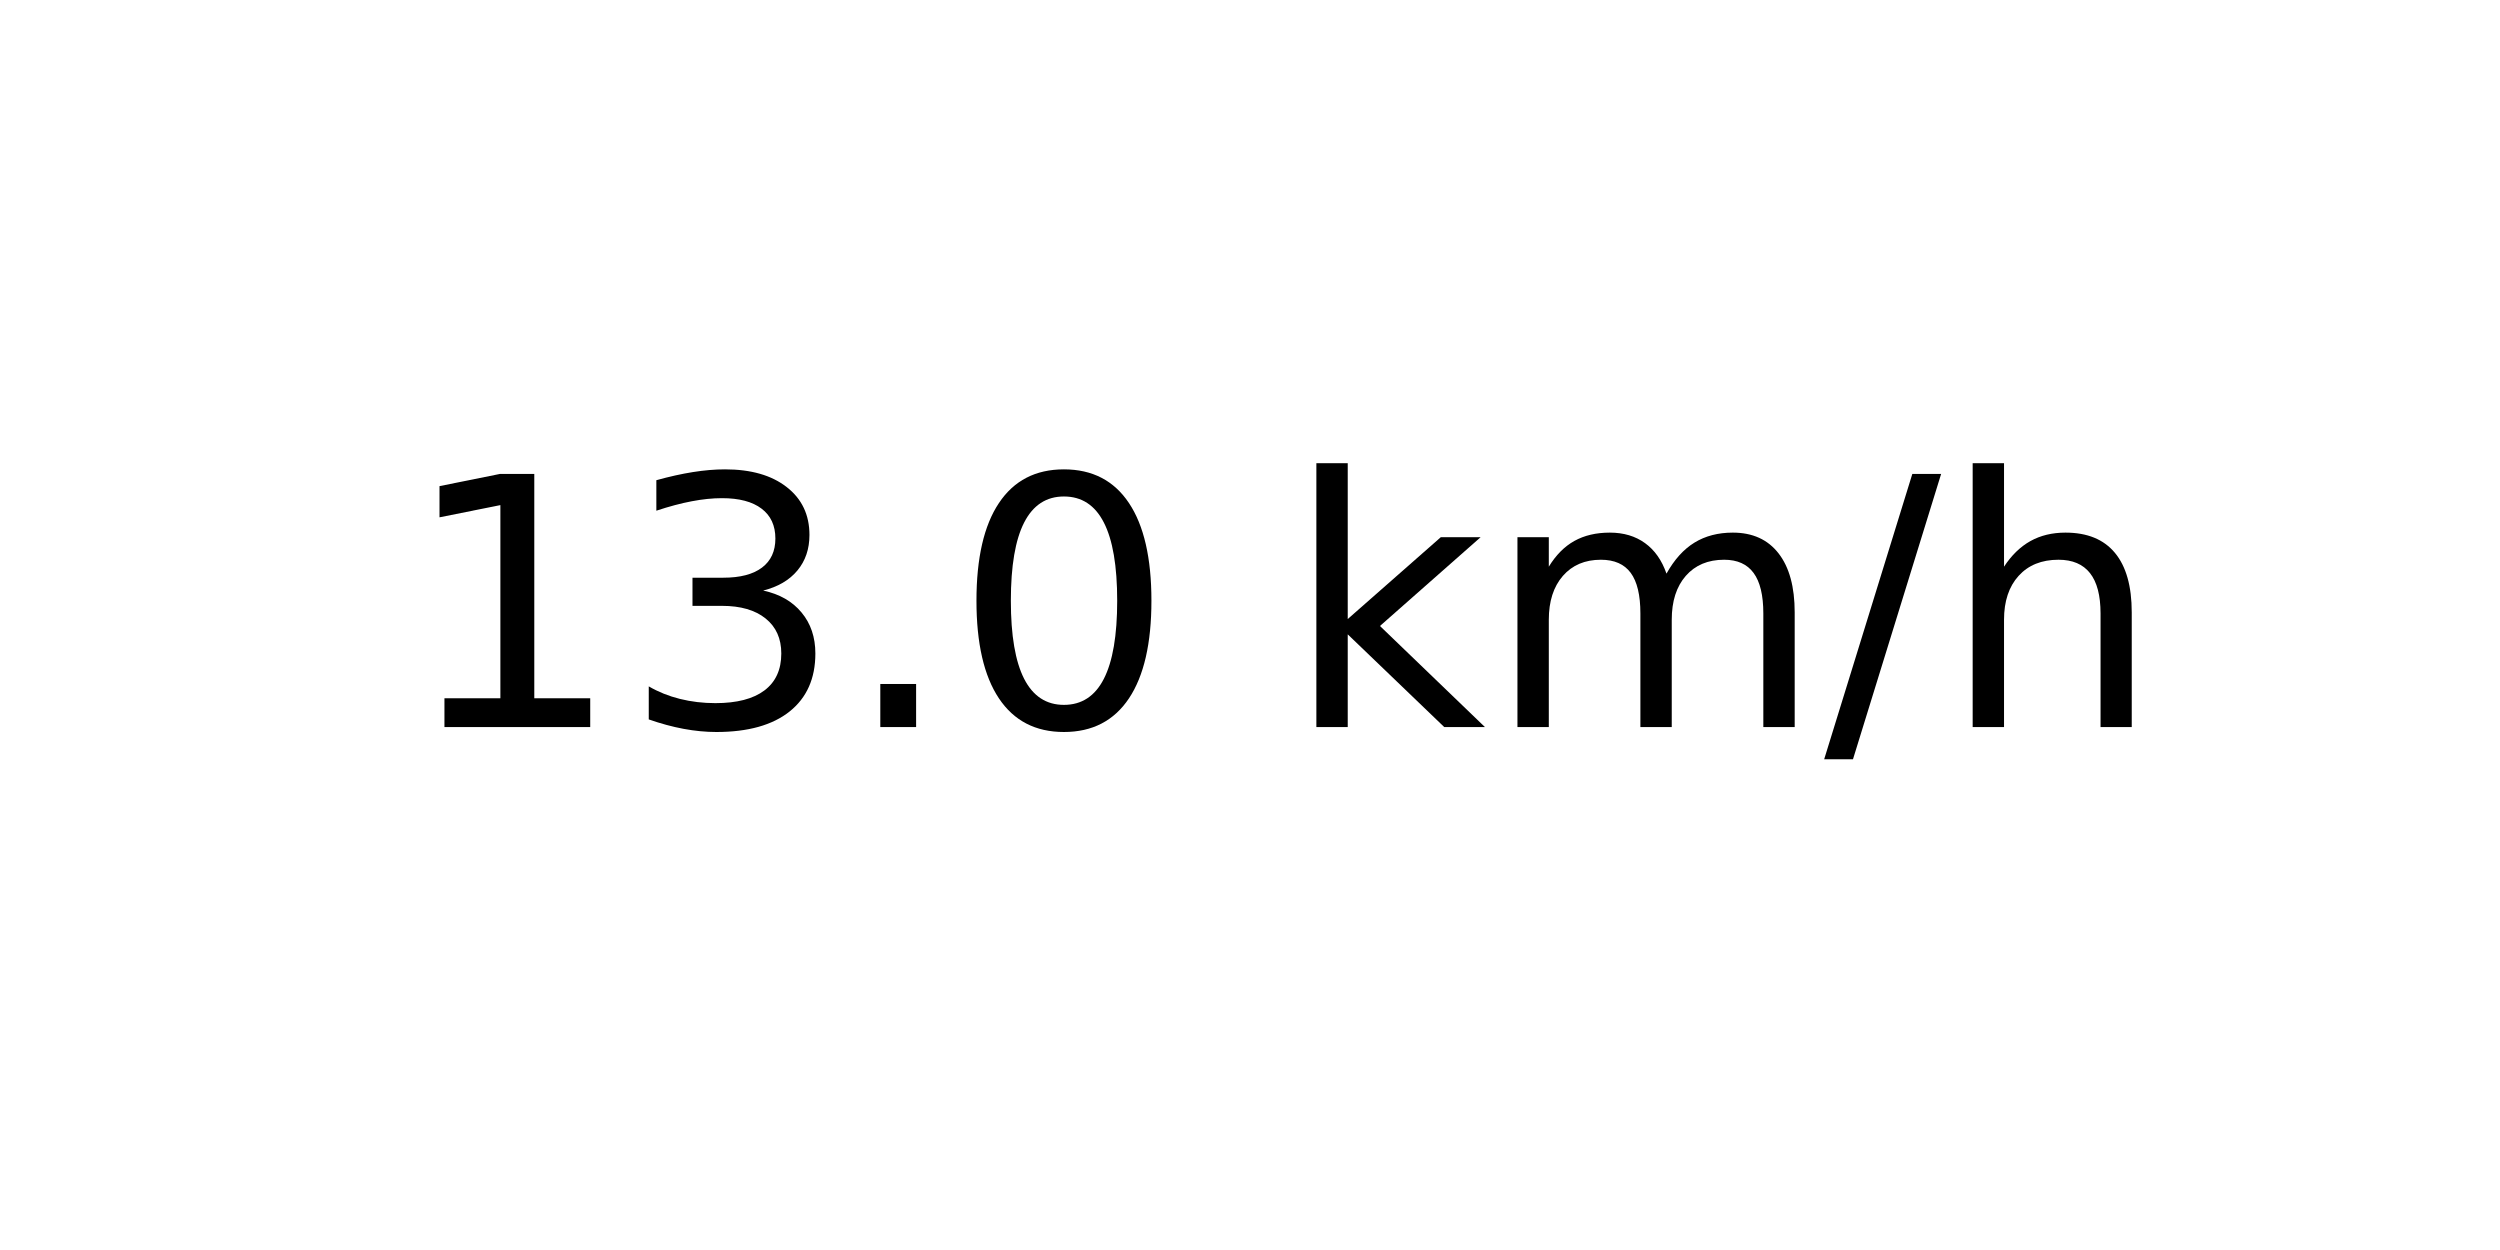
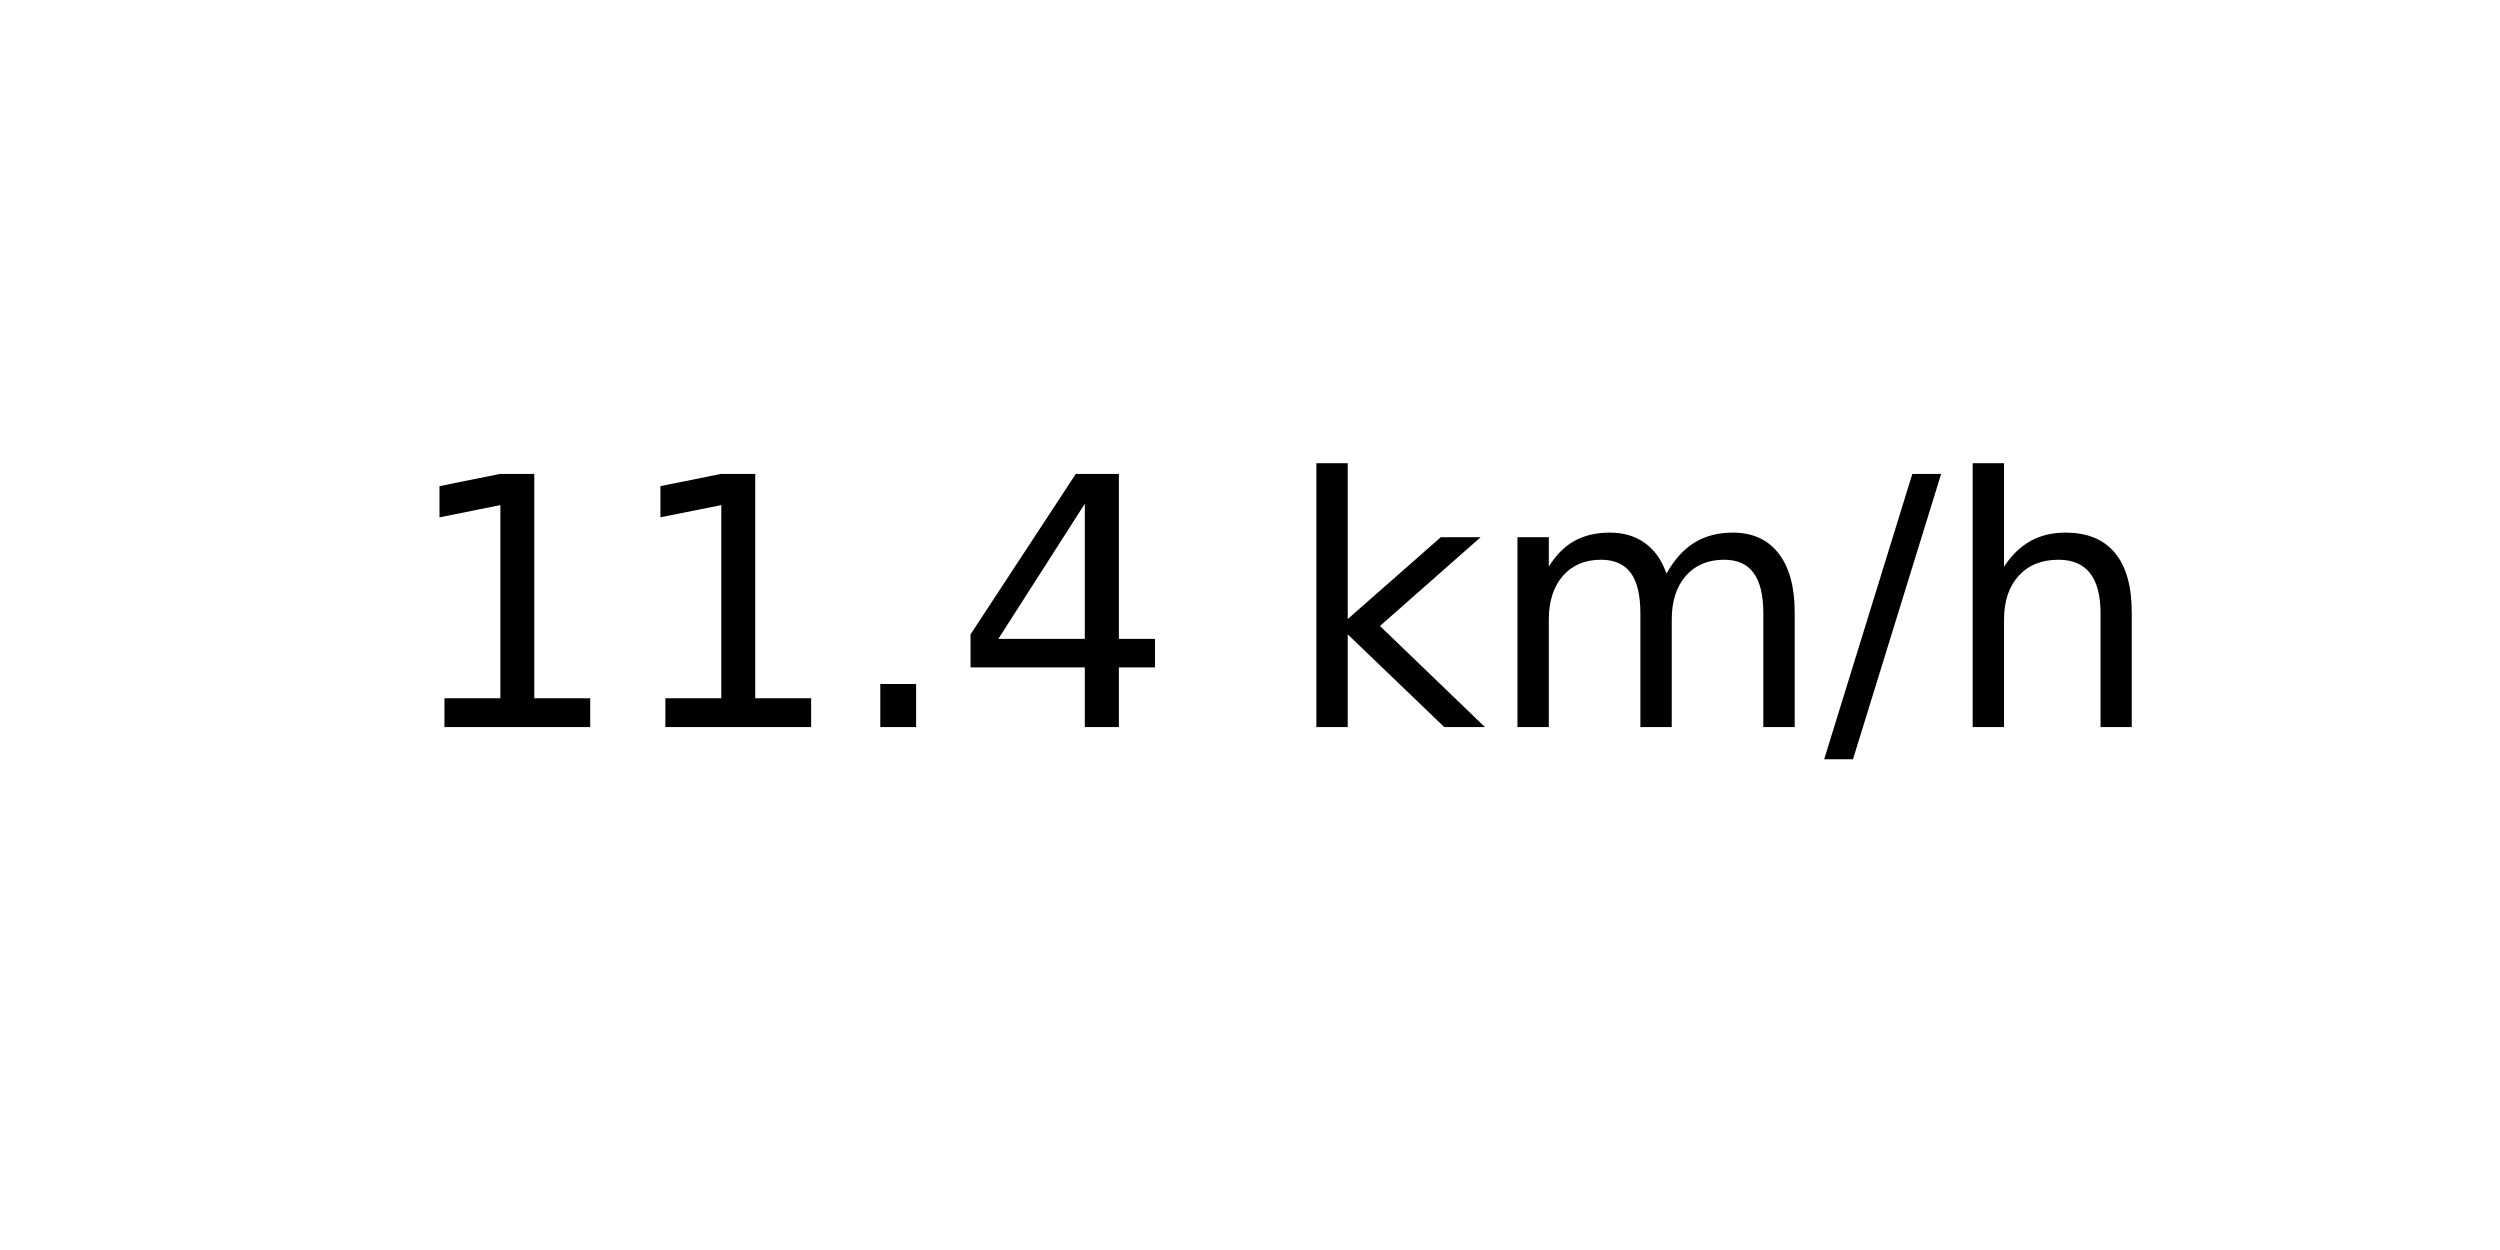
<svg xmlns="http://www.w3.org/2000/svg" xmlns:xlink="http://www.w3.org/1999/xlink" width="72pt" height="36pt" viewBox="0 0 72 36" version="1.1">
  <defs>
    <style type="text/css">*{stroke-linejoin: round; stroke-linecap: butt}</style>
  </defs>
  <g id="figure_1">
    <g id="axes_1">
      <g id="text_1">
        <g transform="translate(11.55937 20.93937) scale(0.1 -0.1)">
          <defs>
            <path id="DejaVuSans-31" d="M 794 531  L 1825 531  L 1825 4091  L 703 3866  L 703 4441  L 1819 4666  L 2450 4666  L 2450 531  L 3481 531  L 3481 0  L 794 0  L 794 531  z " transform="scale(0.015625)" />
-             <path id="DejaVuSans-33" d="M 2597 2516  Q 3050 2419 3304 2112  Q 3559 1806 3559 1356  Q 3559 666 3084 287  Q 2609 -91 1734 -91  Q 1441 -91 1130 -33  Q 819 25 488 141  L 488 750  Q 750 597 1062 519  Q 1375 441 1716 441  Q 2309 441 2620 675  Q 2931 909 2931 1356  Q 2931 1769 2642 2001  Q 2353 2234 1838 2234  L 1294 2234  L 1294 2753  L 1863 2753  Q 2328 2753 2575 2939  Q 2822 3125 2822 3475  Q 2822 3834 2567 4026  Q 2313 4219 1838 4219  Q 1578 4219 1281 4162  Q 984 4106 628 3988  L 628 4550  Q 988 4650 1302 4700  Q 1616 4750 1894 4750  Q 2613 4750 3031 4423  Q 3450 4097 3450 3541  Q 3450 3153 3228 2886  Q 3006 2619 2597 2516  z " transform="scale(0.015625)" />
            <path id="DejaVuSans-2e" d="M 684 794  L 1344 794  L 1344 0  L 684 0  L 684 794  z " transform="scale(0.015625)" />
-             <path id="DejaVuSans-30" d="M 2034 4250  Q 1547 4250 1301 3770  Q 1056 3291 1056 2328  Q 1056 1369 1301 889  Q 1547 409 2034 409  Q 2525 409 2770 889  Q 3016 1369 3016 2328  Q 3016 3291 2770 3770  Q 2525 4250 2034 4250  z M 2034 4750  Q 2819 4750 3233 4129  Q 3647 3509 3647 2328  Q 3647 1150 3233 529  Q 2819 -91 2034 -91  Q 1250 -91 836 529  Q 422 1150 422 2328  Q 422 3509 836 4129  Q 1250 4750 2034 4750  z " transform="scale(0.015625)" />
+             <path id="DejaVuSans-34" d="M 2419 4116  L 825 1625  L 2419 1625  L 2419 4116  z M 2253 4666  L 3047 4666  L 3047 1625  L 3713 1625  L 3713 1100  L 3047 1100  L 3047 0  L 2419 0  L 2419 1100  L 313 1100  L 313 1709  L 2253 4666  z " transform="scale(0.015625)" />
            <path id="DejaVuSans-20" transform="scale(0.015625)" />
            <path id="DejaVuSans-6b" d="M 581 4863  L 1159 4863  L 1159 1991  L 2875 3500  L 3609 3500  L 1753 1863  L 3688 0  L 2938 0  L 1159 1709  L 1159 0  L 581 0  L 581 4863  z " transform="scale(0.015625)" />
            <path id="DejaVuSans-6d" d="M 3328 2828  Q 3544 3216 3844 3400  Q 4144 3584 4550 3584  Q 5097 3584 5394 3201  Q 5691 2819 5691 2113  L 5691 0  L 5113 0  L 5113 2094  Q 5113 2597 4934 2840  Q 4756 3084 4391 3084  Q 3944 3084 3684 2787  Q 3425 2491 3425 1978  L 3425 0  L 2847 0  L 2847 2094  Q 2847 2600 2669 2842  Q 2491 3084 2119 3084  Q 1678 3084 1418 2786  Q 1159 2488 1159 1978  L 1159 0  L 581 0  L 581 3500  L 1159 3500  L 1159 2956  Q 1356 3278 1631 3431  Q 1906 3584 2284 3584  Q 2666 3584 2933 3390  Q 3200 3197 3328 2828  z " transform="scale(0.015625)" />
            <path id="DejaVuSans-2f" d="M 1625 4666  L 2156 4666  L 531 -594  L 0 -594  L 1625 4666  z " transform="scale(0.015625)" />
            <path id="DejaVuSans-68" d="M 3513 2113  L 3513 0  L 2938 0  L 2938 2094  Q 2938 2591 2744 2837  Q 2550 3084 2163 3084  Q 1697 3084 1428 2787  Q 1159 2491 1159 1978  L 1159 0  L 581 0  L 581 4863  L 1159 4863  L 1159 2956  Q 1366 3272 1645 3428  Q 1925 3584 2291 3584  Q 2894 3584 3203 3211  Q 3513 2838 3513 2113  z " transform="scale(0.015625)" />
          </defs>
          <use xlink:href="#DejaVuSans-31" />
-           <use xlink:href="#DejaVuSans-33" x="63.623" />
+           <use xlink:href="#DejaVuSans-31" x="63.623" />
          <use xlink:href="#DejaVuSans-2e" x="127.246" />
-           <use xlink:href="#DejaVuSans-30" x="159.033" />
+           <use xlink:href="#DejaVuSans-34" x="159.033" />
          <use xlink:href="#DejaVuSans-20" x="222.656" />
          <use xlink:href="#DejaVuSans-6b" x="254.443" />
          <use xlink:href="#DejaVuSans-6d" x="312.354" />
          <use xlink:href="#DejaVuSans-2f" x="409.766" />
          <use xlink:href="#DejaVuSans-68" x="443.457" />
        </g>
      </g>
    </g>
  </g>
</svg>
